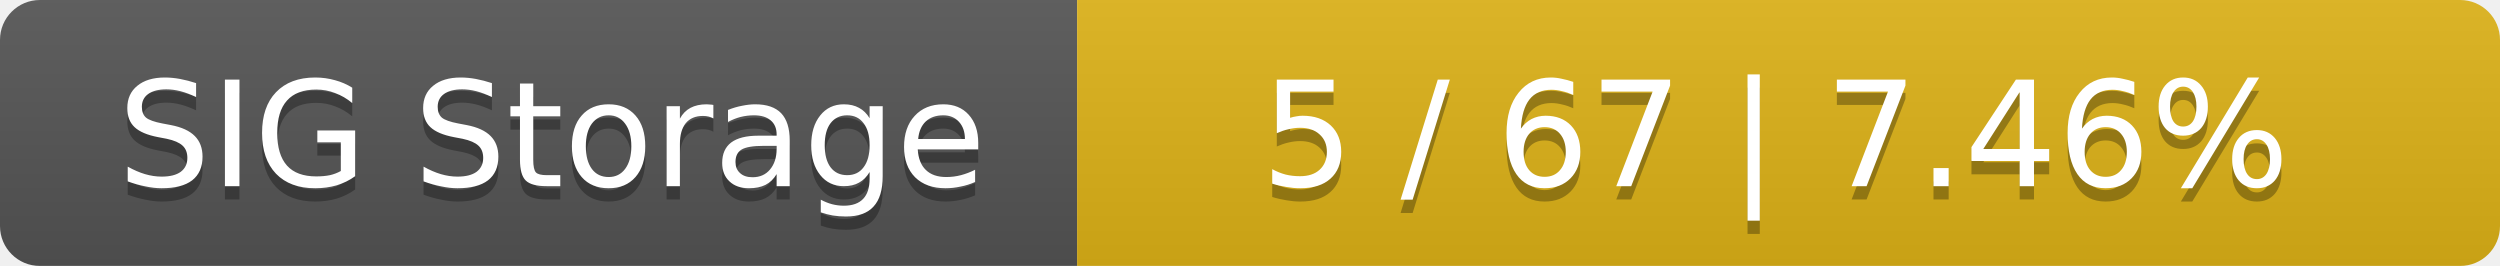
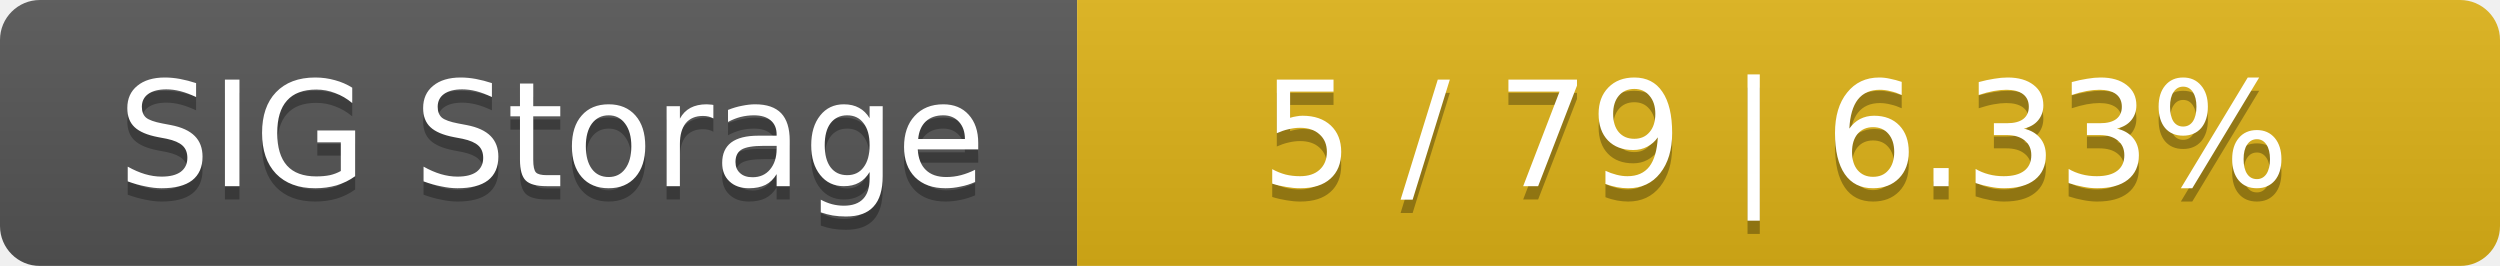
<svg xmlns="http://www.w3.org/2000/svg" width="188" height="20">
  <linearGradient id="smooth" x2="0" y2="100%">
    <stop offset="0" stop-color="#bbb" stop-opacity=".1" />
    <stop offset="1" stop-opacity=".1" />
  </linearGradient>
  <mask id="round">
    <rect width="188" height="20" rx="3" fill="#fff" />
  </mask>
  <g mask="url(#round)">
    <rect width="81" height="20" fill="#555" />
    <rect x="81" width="107" height="20" fill="#dfb317" />
    <rect width="188" height="20" fill="url(#smooth)" />
  </g>
  <g fill="#fff" text-anchor="middle" font-family="DejaVu Sans,Verdana,Geneva,sans-serif" font-size="11">
    <text x="41.5" y="15" fill="#010101" fill-opacity=".3">SIG Storage</text>
    <text x="41.5" y="14">SIG Storage</text>
-     <text x="133.5" y="15" fill="#010101" fill-opacity=".3">5 / 67    |    7.46%</text>
-     <text x="133.5" y="14">5 / 67    |    7.46%</text>
+     <text x="133.5" y="15" fill="#010101" fill-opacity=".3">5 / 79    |    6.33%</text>
+     <text x="133.5" y="14">5 / 79    |    6.33%</text>
  </g>
</svg>
